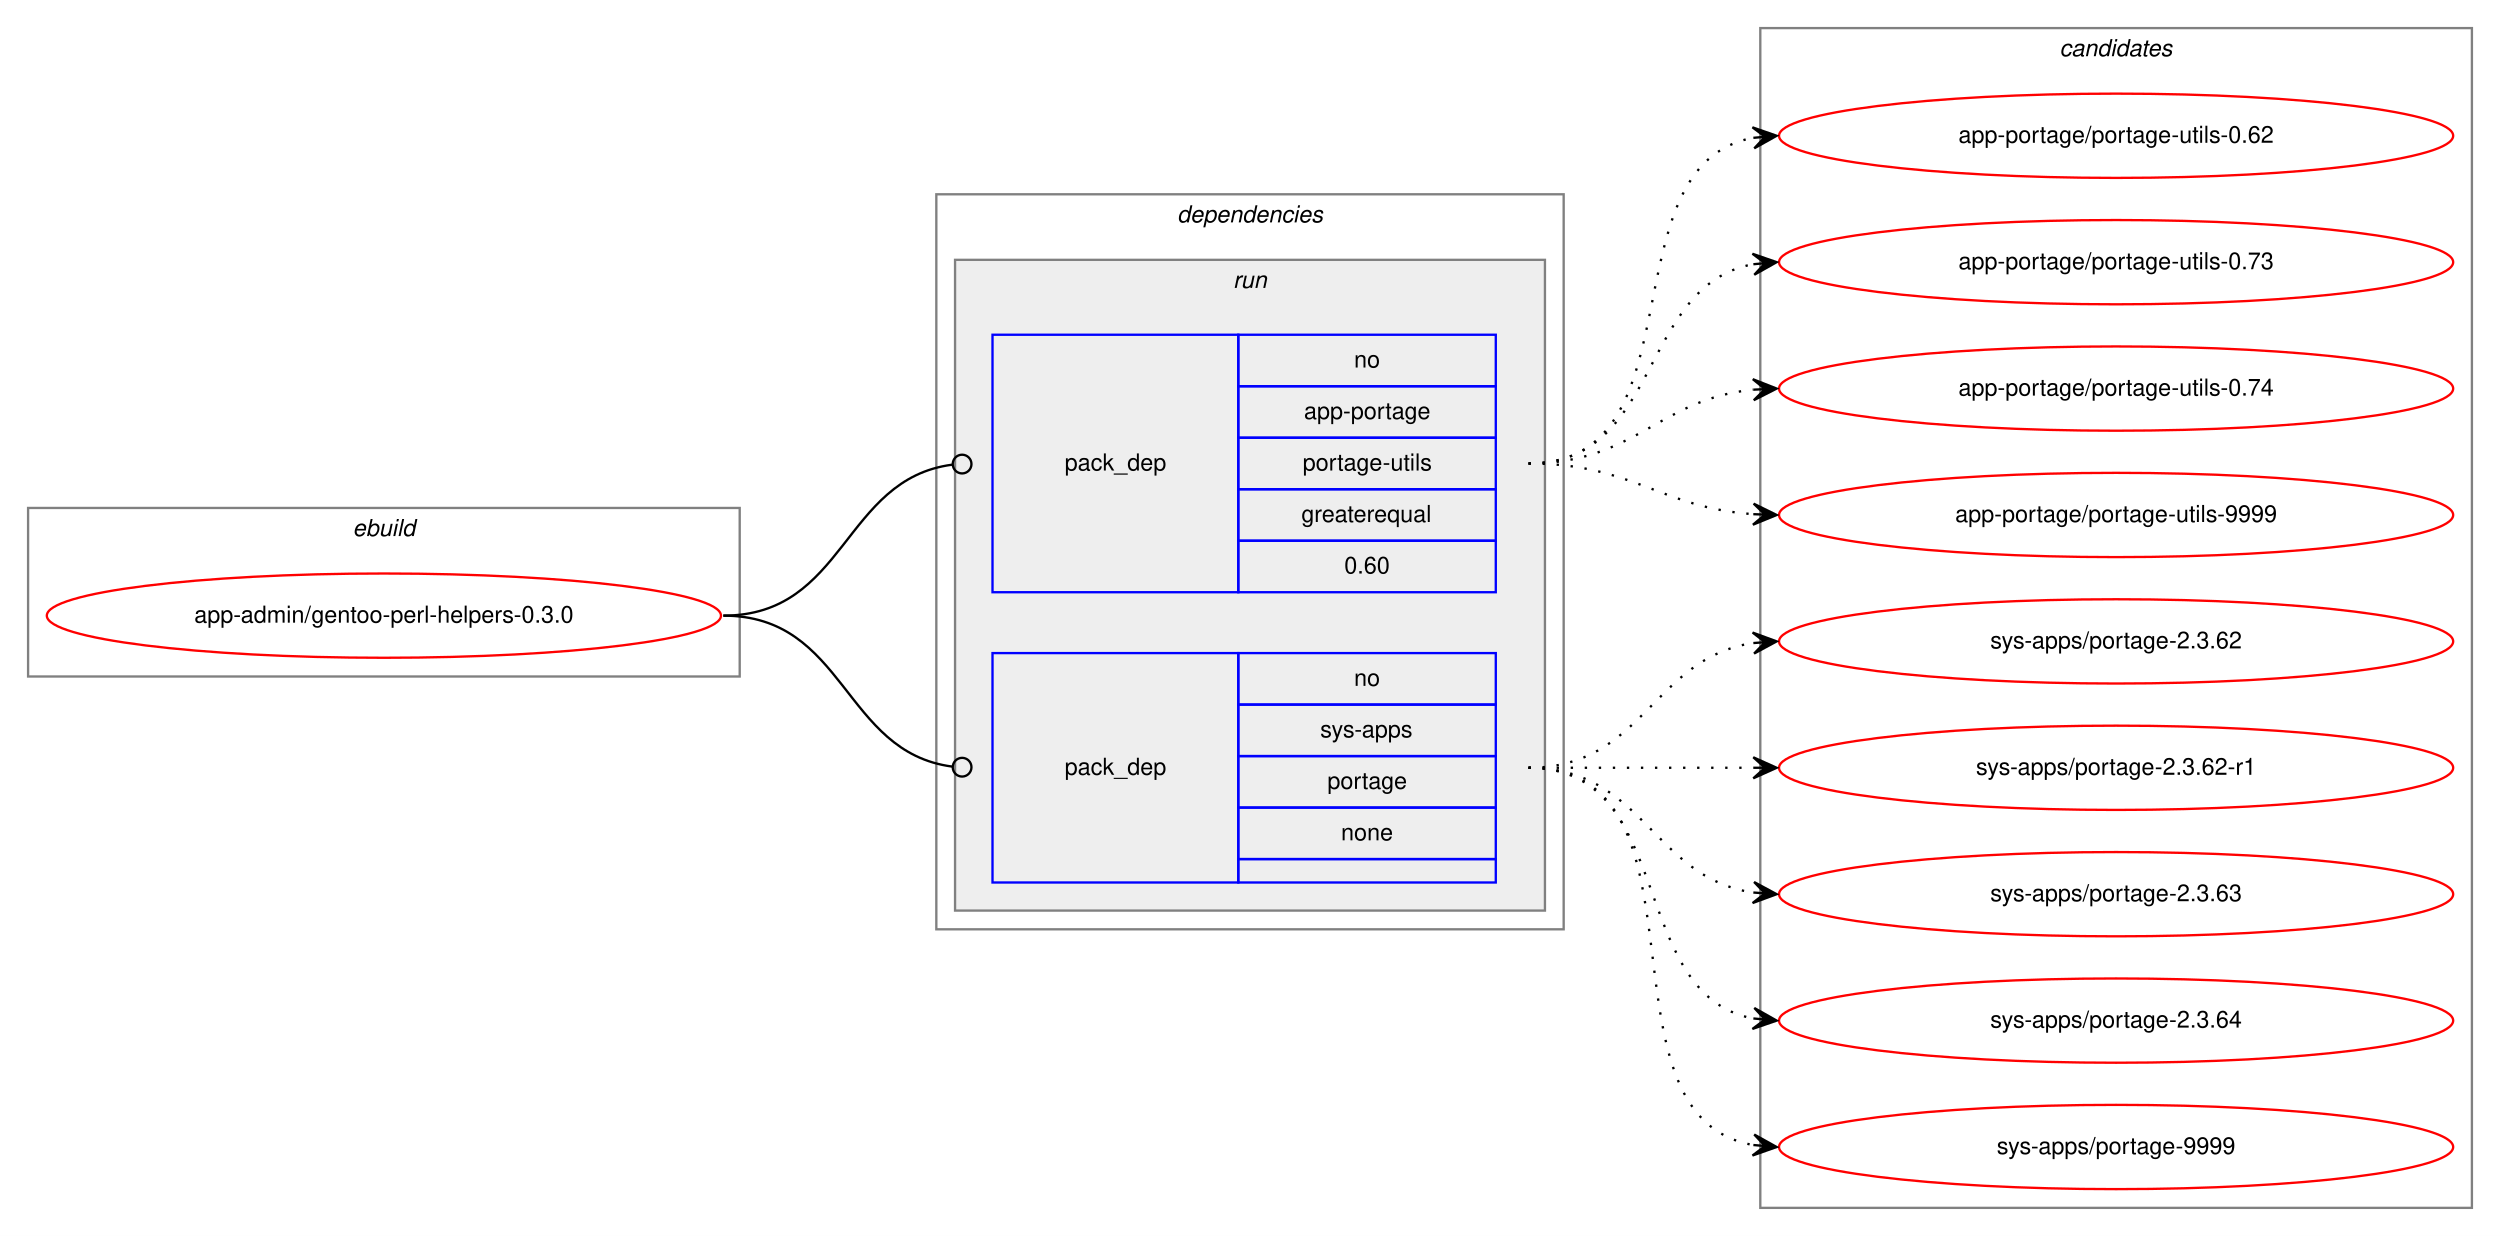
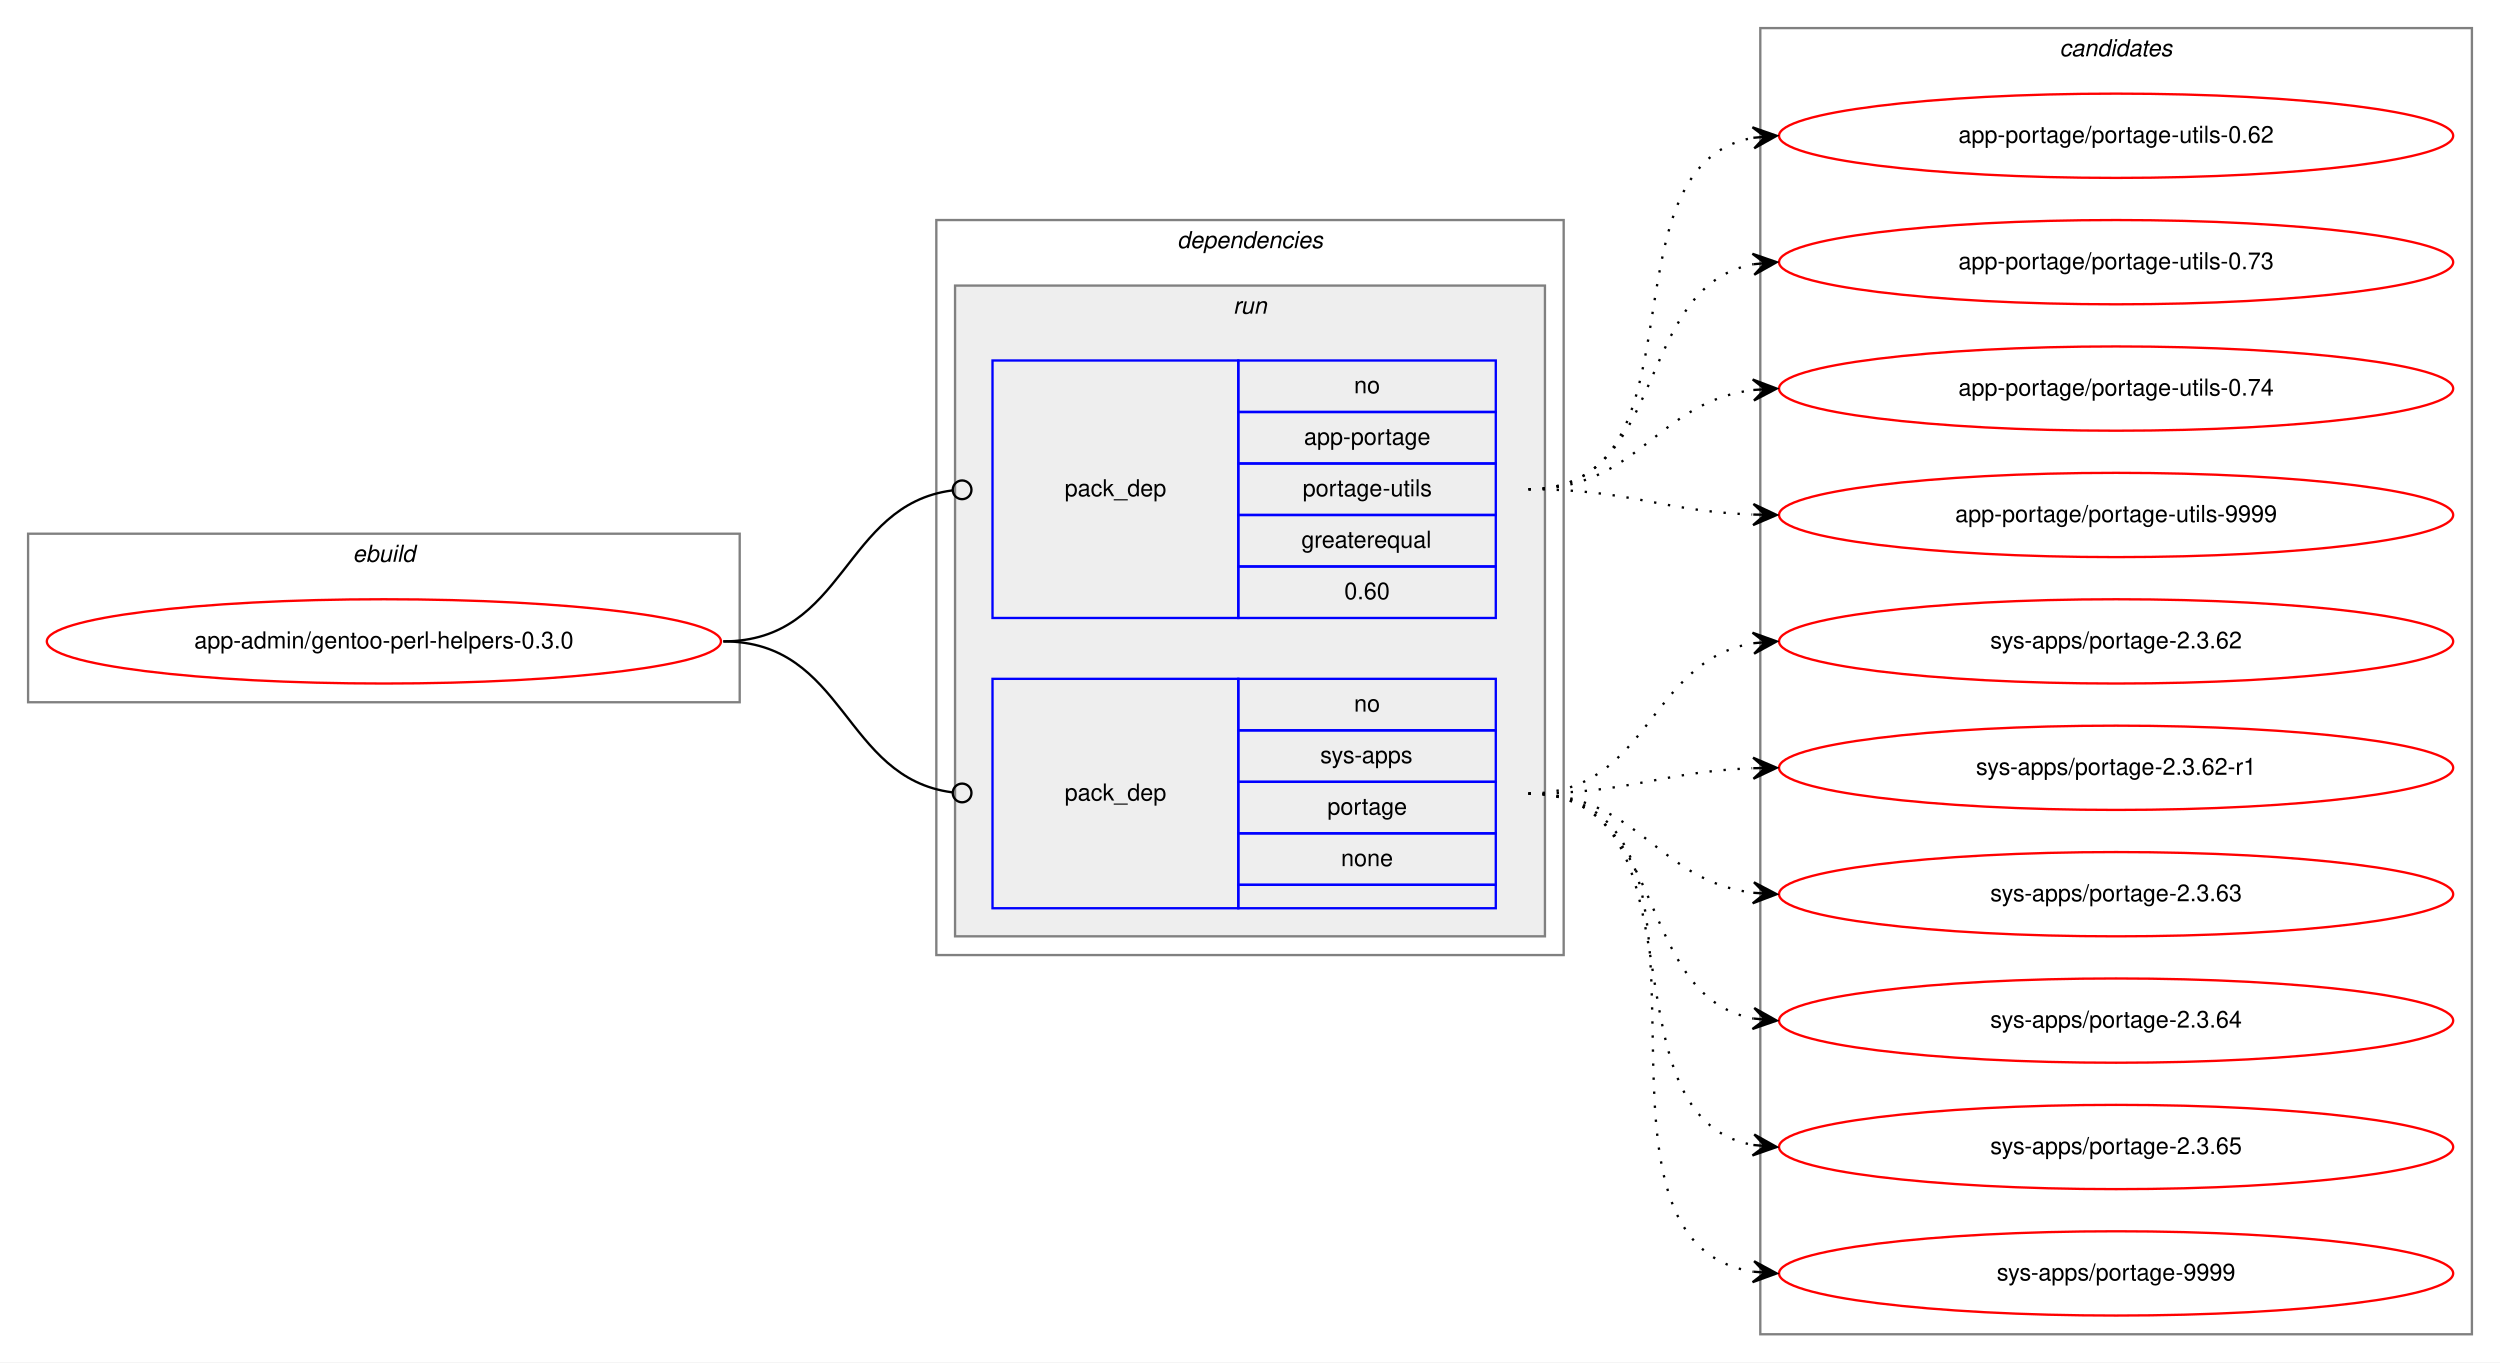
- <svg xmlns="http://www.w3.org/2000/svg" xmlns:xlink="http://www.w3.org/1999/xlink" width="1068pt" height="528pt" viewBox="0.00 0.00 1068.00 528.00">
-   <g id="graph0" class="graph" transform="scale(1 1) rotate(0) translate(4 524)">
-     <polygon fill="white" stroke="transparent" points="-4,4 -4,-524 1064,-524 1064,4 -4,4" />
+ <svg xmlns="http://www.w3.org/2000/svg" xmlns:xlink="http://www.w3.org/1999/xlink" width="1068pt" height="582pt" viewBox="0.00 0.00 1068.00 582.00">
+   <g id="graph0" class="graph" transform="scale(1 1) rotate(0) translate(4 578)">
+     <polygon fill="white" stroke="transparent" points="-4,4 -4,-578 1064,-578 1064,4 -4,4" />
    <g id="clust1" class="cluster">
-       <polygon fill="none" stroke="gray" points="8,-235 8,-307 312,-307 312,-235 8,-235" />
-       <text text-anchor="start" x="146.66" y="-295" font-family="Helvetica,sans-Serif" font-style="italic" font-size="10.00">ebuild</text>
+       <polygon fill="none" stroke="gray" points="8,-278 8,-350 312,-350 312,-278 8,-278" />
+       <text text-anchor="start" x="146.66" y="-338" font-family="Helvetica,sans-Serif" font-style="italic" font-size="10.00">ebuild</text>
    </g>
    <g id="clust2" class="cluster">
-       <polygon fill="none" stroke="gray" points="396,-127 396,-441 664,-441 664,-127 396,-127" />
-       <text text-anchor="start" x="498.88" y="-429" font-family="Helvetica,sans-Serif" font-style="italic" font-size="10.00">dependencies</text>
+       <polygon fill="none" stroke="gray" points="396,-170 396,-484 664,-484 664,-170 396,-170" />
+       <text text-anchor="start" x="498.88" y="-472" font-family="Helvetica,sans-Serif" font-style="italic" font-size="10.00">dependencies</text>
    </g>
    <g id="clust5" class="cluster">
-       <polygon fill="#eeeeee" stroke="gray" points="404,-135 404,-413 656,-413 656,-135 404,-135" />
-       <text text-anchor="start" x="522.78" y="-401" font-family="Helvetica,sans-Serif" font-style="italic" font-size="10.00">run</text>
+       <polygon fill="#eeeeee" stroke="gray" points="404,-178 404,-456 656,-456 656,-178 404,-178" />
+       <text text-anchor="start" x="522.78" y="-444" font-family="Helvetica,sans-Serif" font-style="italic" font-size="10.00">run</text>
    </g>
    <g id="clust8" class="cluster">
-       <polygon fill="none" stroke="gray" points="748,-8 748,-512 1052,-512 1052,-8 748,-8" />
-       <text text-anchor="start" x="875.82" y="-500" font-family="Helvetica,sans-Serif" font-style="italic" font-size="10.00">candidates</text>
+       <polygon fill="none" stroke="gray" points="748,-8 748,-566 1052,-566 1052,-8 748,-8" />
+       <text text-anchor="start" x="875.82" y="-554" font-family="Helvetica,sans-Serif" font-style="italic" font-size="10.00">candidates</text>
    </g>
    <g id="node1" class="node">
      <g id="a_node1">
        <a xlink:href="../app-admin/gentoo-perl-helpers-0.3.0.svg" xlink:title="app-admin/gentoo-perl-helpers-0.3.0">
-           <ellipse fill="none" stroke="red" cx="160" cy="-261" rx="144" ry="18" />
-           <text text-anchor="middle" x="160" y="-258" font-family="Helvetica,sans-Serif" font-size="10.00">app-admin/gentoo-perl-helpers-0.3.0</text>
+           <ellipse fill="none" stroke="red" cx="160" cy="-304" rx="144" ry="18" />
+           <text text-anchor="middle" x="160" y="-301" font-family="Helvetica,sans-Serif" font-size="10.00">app-admin/gentoo-perl-helpers-0.3.0</text>
        </a>
      </g>
    </g>
    <g id="node2" class="node">
-       <polygon fill="none" stroke="blue" points="420,-271 420,-381 525,-381 525,-271 420,-271" />
-       <text text-anchor="start" x="450.82" y="-323" font-family="Helvetica,sans-Serif" font-size="10.00">pack_dep</text>
-       <polygon fill="none" stroke="blue" points="525,-359 525,-381 635,-381 635,-359 525,-359" />
-       <text text-anchor="start" x="574.44" y="-367" font-family="Helvetica,sans-Serif" font-size="10.00">no</text>
-       <polygon fill="none" stroke="blue" points="525,-337 525,-359 635,-359 635,-337 525,-337" />
-       <text text-anchor="start" x="553.05" y="-345" font-family="Helvetica,sans-Serif" font-size="10.00">app-portage</text>
-       <polygon fill="none" stroke="blue" points="525,-315 525,-337 635,-337 635,-315 525,-315" />
-       <text text-anchor="start" x="552.5" y="-323" font-family="Helvetica,sans-Serif" font-size="10.00">portage-utils</text>
-       <polygon fill="none" stroke="blue" points="525,-293 525,-315 635,-315 635,-293 525,-293" />
-       <text text-anchor="start" x="551.94" y="-301" font-family="Helvetica,sans-Serif" font-size="10.00">greaterequal</text>
-       <polygon fill="none" stroke="blue" points="525,-271 525,-293 635,-293 635,-271 525,-271" />
-       <text text-anchor="start" x="570.27" y="-279" font-family="Helvetica,sans-Serif" font-size="10.00">0.60</text>
+       <polygon fill="none" stroke="blue" points="420,-314 420,-424 525,-424 525,-314 420,-314" />
+       <text text-anchor="start" x="450.82" y="-366" font-family="Helvetica,sans-Serif" font-size="10.00">pack_dep</text>
+       <polygon fill="none" stroke="blue" points="525,-402 525,-424 635,-424 635,-402 525,-402" />
+       <text text-anchor="start" x="574.44" y="-410" font-family="Helvetica,sans-Serif" font-size="10.00">no</text>
+       <polygon fill="none" stroke="blue" points="525,-380 525,-402 635,-402 635,-380 525,-380" />
+       <text text-anchor="start" x="553.05" y="-388" font-family="Helvetica,sans-Serif" font-size="10.00">app-portage</text>
+       <polygon fill="none" stroke="blue" points="525,-358 525,-380 635,-380 635,-358 525,-358" />
+       <text text-anchor="start" x="552.5" y="-366" font-family="Helvetica,sans-Serif" font-size="10.00">portage-utils</text>
+       <polygon fill="none" stroke="blue" points="525,-336 525,-358 635,-358 635,-336 525,-336" />
+       <text text-anchor="start" x="551.94" y="-344" font-family="Helvetica,sans-Serif" font-size="10.00">greaterequal</text>
+       <polygon fill="none" stroke="blue" points="525,-314 525,-336 635,-336 635,-314 525,-314" />
+       <text text-anchor="start" x="570.27" y="-322" font-family="Helvetica,sans-Serif" font-size="10.00">0.60</text>
    </g>
    <g id="edge1" class="edge">
-       <path fill="none" stroke="black" d="M305,-261C357.35,-261 356.05,-319.33 402.74,-325.48" />
-       <ellipse fill="none" stroke="black" cx="407.01" cy="-325.75" rx="4" ry="4" />
+       <path fill="none" stroke="black" d="M305,-304C357.35,-304 356.05,-362.33 402.74,-368.48" />
+       <ellipse fill="none" stroke="black" cx="407.01" cy="-368.75" rx="4" ry="4" />
    </g>
    <g id="node3" class="node">
-       <polygon fill="none" stroke="blue" points="420,-147 420,-245 525,-245 525,-147 420,-147" />
-       <text text-anchor="start" x="450.82" y="-193" font-family="Helvetica,sans-Serif" font-size="10.00">pack_dep</text>
-       <polygon fill="none" stroke="blue" points="525,-223 525,-245 635,-245 635,-223 525,-223" />
-       <text text-anchor="start" x="574.44" y="-231" font-family="Helvetica,sans-Serif" font-size="10.00">no</text>
-       <polygon fill="none" stroke="blue" points="525,-201 525,-223 635,-223 635,-201 525,-201" />
-       <text text-anchor="start" x="560" y="-209" font-family="Helvetica,sans-Serif" font-size="10.00">sys-apps</text>
-       <polygon fill="none" stroke="blue" points="525,-179 525,-201 635,-201 635,-179 525,-179" />
-       <text text-anchor="start" x="563.05" y="-187" font-family="Helvetica,sans-Serif" font-size="10.00">portage</text>
-       <polygon fill="none" stroke="blue" points="525,-157 525,-179 635,-179 635,-157 525,-157" />
-       <text text-anchor="start" x="568.88" y="-165" font-family="Helvetica,sans-Serif" font-size="10.00">none</text>
-       <polygon fill="none" stroke="blue" points="525,-147 525,-157 635,-157 635,-147 525,-147" />
+       <polygon fill="none" stroke="blue" points="420,-190 420,-288 525,-288 525,-190 420,-190" />
+       <text text-anchor="start" x="450.82" y="-236" font-family="Helvetica,sans-Serif" font-size="10.00">pack_dep</text>
+       <polygon fill="none" stroke="blue" points="525,-266 525,-288 635,-288 635,-266 525,-266" />
+       <text text-anchor="start" x="574.44" y="-274" font-family="Helvetica,sans-Serif" font-size="10.00">no</text>
+       <polygon fill="none" stroke="blue" points="525,-244 525,-266 635,-266 635,-244 525,-244" />
+       <text text-anchor="start" x="560" y="-252" font-family="Helvetica,sans-Serif" font-size="10.00">sys-apps</text>
+       <polygon fill="none" stroke="blue" points="525,-222 525,-244 635,-244 635,-222 525,-222" />
+       <text text-anchor="start" x="563.05" y="-230" font-family="Helvetica,sans-Serif" font-size="10.00">portage</text>
+       <polygon fill="none" stroke="blue" points="525,-200 525,-222 635,-222 635,-200 525,-200" />
+       <text text-anchor="start" x="568.88" y="-208" font-family="Helvetica,sans-Serif" font-size="10.00">none</text>
+       <polygon fill="none" stroke="blue" points="525,-190 525,-200 635,-200 635,-190 525,-190" />
    </g>
    <g id="edge2" class="edge">
-       <path fill="none" stroke="black" d="M305,-261C357.35,-261 356.05,-202.67 402.74,-196.52" />
-       <ellipse fill="none" stroke="black" cx="407.01" cy="-196.25" rx="4" ry="4" />
+       <path fill="none" stroke="black" d="M305,-304C357.35,-304 356.05,-245.67 402.74,-239.52" />
+       <ellipse fill="none" stroke="black" cx="407.01" cy="-239.25" rx="4" ry="4" />
    </g>
    <g id="node4" class="node">
      <g id="a_node4">
        <a xlink:href="../app-portage/portage-utils-0.62.svg" xlink:title="app-portage/portage-utils-0.62">
-           <ellipse fill="none" stroke="red" cx="900" cy="-466" rx="144" ry="18" />
-           <text text-anchor="middle" x="900" y="-463" font-family="Helvetica,sans-Serif" font-size="10.00">app-portage/portage-utils-0.62</text>
+           <ellipse fill="none" stroke="red" cx="900" cy="-520" rx="144" ry="18" />
+           <text text-anchor="middle" x="900" y="-517" font-family="Helvetica,sans-Serif" font-size="10.00">app-portage/portage-utils-0.62</text>
        </a>
      </g>
    </g>
    <g id="edge3" class="edge">
-       <path fill="none" stroke="black" stroke-dasharray="1,5" d="M649,-326C723.39,-326 681.37,-453.18 744.84,-465.11" />
-       <polygon fill="black" stroke="black" points="755,-466 744.64,-469.61 750.02,-465.56 745.04,-465.12 745.04,-465.12 745.04,-465.12 750.02,-465.56 745.43,-460.64 755,-466 755,-466" />
+       <path fill="none" stroke="black" stroke-dasharray="1,5" d="M649,-369C727.31,-369 677.93,-506.74 744.77,-519.11" />
+       <polygon fill="black" stroke="black" points="755,-520 744.65,-523.62 750.02,-519.57 745.04,-519.14 745.04,-519.14 745.04,-519.14 750.02,-519.57 745.43,-514.65 755,-520 755,-520" />
    </g>
    <g id="node5" class="node">
      <g id="a_node5">
        <a xlink:href="../app-portage/portage-utils-0.73.svg" xlink:title="app-portage/portage-utils-0.73">
-           <ellipse fill="none" stroke="red" cx="900" cy="-412" rx="144" ry="18" />
-           <text text-anchor="middle" x="900" y="-409" font-family="Helvetica,sans-Serif" font-size="10.00">app-portage/portage-utils-0.73</text>
+           <ellipse fill="none" stroke="red" cx="900" cy="-466" rx="144" ry="18" />
+           <text text-anchor="middle" x="900" y="-463" font-family="Helvetica,sans-Serif" font-size="10.00">app-portage/portage-utils-0.73</text>
        </a>
      </g>
    </g>
    <g id="edge4" class="edge">
-       <path fill="none" stroke="black" stroke-dasharray="1,5" d="M649,-326C705.99,-326 695.91,-401.9 744.78,-411.09" />
-       <polygon fill="black" stroke="black" points="755,-412 744.64,-415.6 750.02,-411.56 745.04,-411.12 745.04,-411.12 745.04,-411.12 750.02,-411.56 745.44,-406.63 755,-412 755,-412" />
+       <path fill="none" stroke="black" stroke-dasharray="1,5" d="M649,-369C709.24,-369 693.33,-455.32 744.94,-465.1" />
+       <polygon fill="black" stroke="black" points="755,-466 744.64,-469.59 750.02,-465.56 745.04,-465.11 745.04,-465.11 745.04,-465.11 750.02,-465.56 745.44,-460.63 755,-466 755,-466" />
    </g>
    <g id="node6" class="node">
      <g id="a_node6">
        <a xlink:href="../app-portage/portage-utils-0.74.svg" xlink:title="app-portage/portage-utils-0.74">
-           <ellipse fill="none" stroke="red" cx="900" cy="-358" rx="144" ry="18" />
-           <text text-anchor="middle" x="900" y="-355" font-family="Helvetica,sans-Serif" font-size="10.00">app-portage/portage-utils-0.74</text>
+           <ellipse fill="none" stroke="red" cx="900" cy="-412" rx="144" ry="18" />
+           <text text-anchor="middle" x="900" y="-409" font-family="Helvetica,sans-Serif" font-size="10.00">app-portage/portage-utils-0.74</text>
        </a>
      </g>
    </g>
    <g id="edge5" class="edge">
-       <path fill="none" stroke="black" stroke-dasharray="1,5" d="M649,-326C694.65,-326 704.48,-353.54 744.95,-357.52" />
-       <polygon fill="black" stroke="black" points="755,-358 744.8,-362.02 750.01,-357.76 745.01,-357.53 745.01,-357.53 745.01,-357.53 750.01,-357.76 745.22,-353.03 755,-358 755,-358" />
+       <path fill="none" stroke="black" stroke-dasharray="1,5" d="M649,-369C696.27,-369 703.32,-406.17 744.93,-411.39" />
+       <polygon fill="black" stroke="black" points="755,-412 744.75,-415.89 750.01,-411.7 745.02,-411.4 745.02,-411.4 745.02,-411.4 750.01,-411.7 745.29,-406.91 755,-412 755,-412" />
    </g>
    <g id="node7" class="node">
      <g id="a_node7">
        <a xlink:href="../app-portage/portage-utils-9999.svg" xlink:title="app-portage/portage-utils-9999">
-           <ellipse fill="none" stroke="red" cx="900" cy="-304" rx="144" ry="18" />
-           <text text-anchor="middle" x="900" y="-301" font-family="Helvetica,sans-Serif" font-size="10.00">app-portage/portage-utils-9999</text>
+           <ellipse fill="none" stroke="red" cx="900" cy="-358" rx="144" ry="18" />
+           <text text-anchor="middle" x="900" y="-355" font-family="Helvetica,sans-Serif" font-size="10.00">app-portage/portage-utils-9999</text>
        </a>
      </g>
    </g>
    <g id="edge6" class="edge">
-       <path fill="none" stroke="black" stroke-dasharray="1,5" d="M649,-326C693.54,-326 705.22,-307.14 744.89,-304.35" />
-       <polygon fill="black" stroke="black" points="755,-304 745.16,-308.84 750,-304.17 745.01,-304.34 745.01,-304.34 745.01,-304.34 750,-304.17 744.85,-299.84 755,-304 755,-304" />
+       <path fill="none" stroke="black" stroke-dasharray="1,5" d="M649,-369C692.66,-369 705.65,-359.65 744.53,-358.19" />
+       <polygon fill="black" stroke="black" points="755,-358 745.08,-362.68 750,-358.09 745,-358.18 745,-358.18 745,-358.18 750,-358.09 744.92,-353.68 755,-358 755,-358" />
    </g>
    <g id="node8" class="node">
      <g id="a_node8">
        <a xlink:href="../sys-apps/portage-2.3.62.svg" xlink:title="sys-apps/portage-2.3.62">
-           <ellipse fill="none" stroke="red" cx="900" cy="-250" rx="144" ry="18" />
-           <text text-anchor="middle" x="900" y="-247" font-family="Helvetica,sans-Serif" font-size="10.00">sys-apps/portage-2.3.62</text>
+           <ellipse fill="none" stroke="red" cx="900" cy="-304" rx="144" ry="18" />
+           <text text-anchor="middle" x="900" y="-301" font-family="Helvetica,sans-Serif" font-size="10.00">sys-apps/portage-2.3.62</text>
        </a>
      </g>
    </g>
    <g id="edge7" class="edge">
-       <path fill="none" stroke="black" stroke-dasharray="1,5" d="M649,-196C698.26,-196 701.85,-242.87 744.86,-249.28" />
-       <polygon fill="black" stroke="black" points="755,-250 744.71,-253.78 750.01,-249.64 745.03,-249.29 745.03,-249.29 745.03,-249.29 750.01,-249.64 745.35,-244.8 755,-250 755,-250" />
+       <path fill="none" stroke="black" stroke-dasharray="1,5" d="M649,-239C700.7,-239 700.07,-295.89 745.03,-303.22" />
+       <polygon fill="black" stroke="black" points="755,-304 744.68,-307.71 750.02,-303.61 745.03,-303.22 745.03,-303.22 745.03,-303.22 750.02,-303.61 745.38,-298.74 755,-304 755,-304" />
    </g>
    <g id="node9" class="node">
      <g id="a_node9">
        <a xlink:href="../sys-apps/portage-2.3.62-r1.svg" xlink:title="sys-apps/portage-2.3.62-r1">
-           <ellipse fill="none" stroke="red" cx="900" cy="-196" rx="144" ry="18" />
-           <text text-anchor="middle" x="900" y="-193" font-family="Helvetica,sans-Serif" font-size="10.00">sys-apps/portage-2.3.62-r1</text>
+           <ellipse fill="none" stroke="red" cx="900" cy="-250" rx="144" ry="18" />
+           <text text-anchor="middle" x="900" y="-247" font-family="Helvetica,sans-Serif" font-size="10.00">sys-apps/portage-2.3.62-r1</text>
        </a>
      </g>
    </g>
    <g id="edge8" class="edge">
-       <path fill="none" stroke="black" stroke-dasharray="1,5" d="M649,-196C692.43,-196 705.83,-196 744.57,-196" />
-       <polygon fill="black" stroke="black" points="755,-196 745,-200.5 750,-196 745,-196 745,-196 745,-196 750,-196 745,-191.5 755,-196 755,-196" />
+       <path fill="none" stroke="black" stroke-dasharray="1,5" d="M649,-239C692.66,-239 705.65,-248.35 744.53,-249.81" />
+       <polygon fill="black" stroke="black" points="755,-250 744.92,-254.32 750,-249.91 745,-249.82 745,-249.82 745,-249.82 750,-249.91 745.08,-245.32 755,-250 755,-250" />
    </g>
    <g id="node10" class="node">
      <g id="a_node10">
        <a xlink:href="../sys-apps/portage-2.3.63.svg" xlink:title="sys-apps/portage-2.3.63">
-           <ellipse fill="none" stroke="red" cx="900" cy="-142" rx="144" ry="18" />
-           <text text-anchor="middle" x="900" y="-139" font-family="Helvetica,sans-Serif" font-size="10.00">sys-apps/portage-2.3.63</text>
+           <ellipse fill="none" stroke="red" cx="900" cy="-196" rx="144" ry="18" />
+           <text text-anchor="middle" x="900" y="-193" font-family="Helvetica,sans-Serif" font-size="10.00">sys-apps/portage-2.3.63</text>
        </a>
      </g>
    </g>
    <g id="edge9" class="edge">
-       <path fill="none" stroke="black" stroke-dasharray="1,5" d="M649,-196C698.26,-196 701.85,-149.13 744.86,-142.72" />
-       <polygon fill="black" stroke="black" points="755,-142 745.35,-147.2 750.01,-142.36 745.03,-142.71 745.03,-142.71 745.03,-142.71 750.01,-142.36 744.71,-138.22 755,-142 755,-142" />
+       <path fill="none" stroke="black" stroke-dasharray="1,5" d="M649,-239C696.27,-239 703.32,-201.83 744.93,-196.61" />
+       <polygon fill="black" stroke="black" points="755,-196 745.29,-201.09 750.01,-196.3 745.02,-196.6 745.02,-196.6 745.02,-196.6 750.01,-196.3 744.75,-192.11 755,-196 755,-196" />
    </g>
    <g id="node11" class="node">
      <g id="a_node11">
        <a xlink:href="../sys-apps/portage-2.3.64.svg" xlink:title="sys-apps/portage-2.3.64">
-           <ellipse fill="none" stroke="red" cx="900" cy="-88" rx="144" ry="18" />
-           <text text-anchor="middle" x="900" y="-85" font-family="Helvetica,sans-Serif" font-size="10.00">sys-apps/portage-2.3.64</text>
+           <ellipse fill="none" stroke="red" cx="900" cy="-142" rx="144" ry="18" />
+           <text text-anchor="middle" x="900" y="-139" font-family="Helvetica,sans-Serif" font-size="10.00">sys-apps/portage-2.3.64</text>
        </a>
      </g>
    </g>
    <g id="edge10" class="edge">
-       <path fill="none" stroke="black" stroke-dasharray="1,5" d="M649,-196C712.58,-196 690.58,-99.49 744.79,-88.93" />
-       <polygon fill="black" stroke="black" points="755,-88 745.45,-93.39 750.02,-88.46 745.04,-88.91 745.04,-88.91 745.04,-88.91 750.02,-88.46 744.63,-84.43 755,-88 755,-88" />
+       <path fill="none" stroke="black" stroke-dasharray="1,5" d="M649,-239C709.24,-239 693.33,-152.68 744.94,-142.9" />
+       <polygon fill="black" stroke="black" points="755,-142 745.44,-147.37 750.02,-142.44 745.04,-142.89 745.04,-142.89 745.04,-142.89 750.02,-142.44 744.64,-138.41 755,-142 755,-142" />
    </g>
    <g id="node12" class="node">
      <g id="a_node12">
+         <a xlink:href="../sys-apps/portage-2.3.65.svg" xlink:title="sys-apps/portage-2.3.65">
+           <ellipse fill="none" stroke="red" cx="900" cy="-88" rx="144" ry="18" />
+           <text text-anchor="middle" x="900" y="-85" font-family="Helvetica,sans-Serif" font-size="10.00">sys-apps/portage-2.3.65</text>
+         </a>
+       </g>
+     </g>
+     <g id="edge11" class="edge">
+       <path fill="none" stroke="black" stroke-dasharray="1,5" d="M649,-239C727.31,-239 677.93,-101.26 744.77,-88.89" />
+       <polygon fill="black" stroke="black" points="755,-88 745.43,-93.35 750.02,-88.43 745.04,-88.86 745.04,-88.86 745.04,-88.86 750.02,-88.43 744.65,-84.38 755,-88 755,-88" />
+     </g>
+     <g id="node13" class="node">
+       <g id="a_node13">
        <a xlink:href="../sys-apps/portage-9999.svg" xlink:title="sys-apps/portage-9999">
          <ellipse fill="none" stroke="red" cx="900" cy="-34" rx="144" ry="18" />
          <text text-anchor="middle" x="900" y="-31" font-family="Helvetica,sans-Serif" font-size="10.00">sys-apps/portage-9999</text>
        </a>
      </g>
    </g>
-     <g id="edge11" class="edge">
-       <path fill="none" stroke="black" stroke-dasharray="1,5" d="M649,-196C731.35,-196 674.36,-47.62 744.73,-34.87" />
-       <polygon fill="black" stroke="black" points="755,-34 745.42,-39.33 750.02,-34.42 745.04,-34.85 745.04,-34.85 745.04,-34.85 750.02,-34.42 744.66,-30.36 755,-34 755,-34" />
+     <g id="edge12" class="edge">
+       <path fill="none" stroke="black" stroke-dasharray="1,5" d="M649,-239C747.96,-239 659.15,-48.16 744.91,-34.74" />
+       <polygon fill="black" stroke="black" points="755,-34 745.36,-39.22 750.01,-34.37 745.03,-34.73 745.03,-34.73 745.03,-34.73 750.01,-34.37 744.7,-30.25 755,-34 755,-34" />
    </g>
  </g>
</svg>
